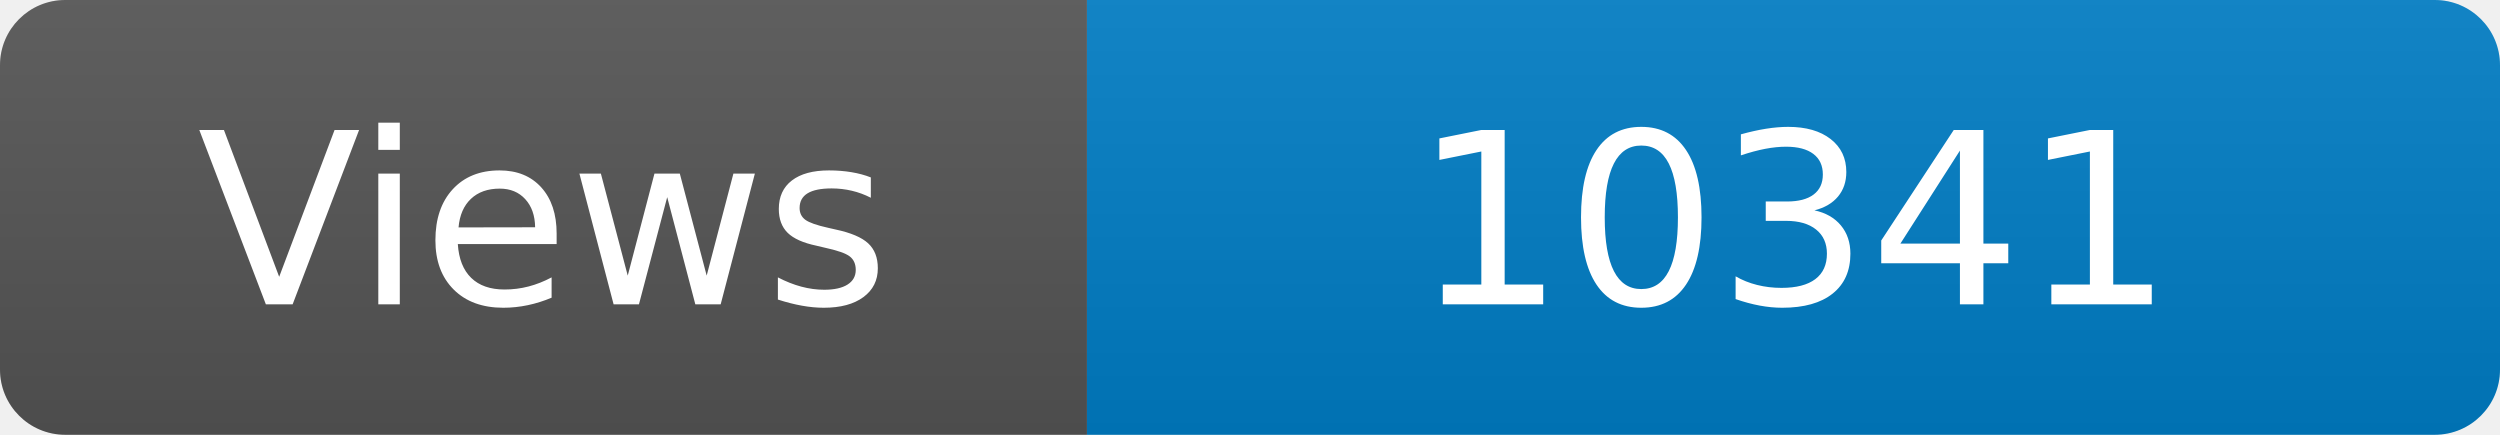
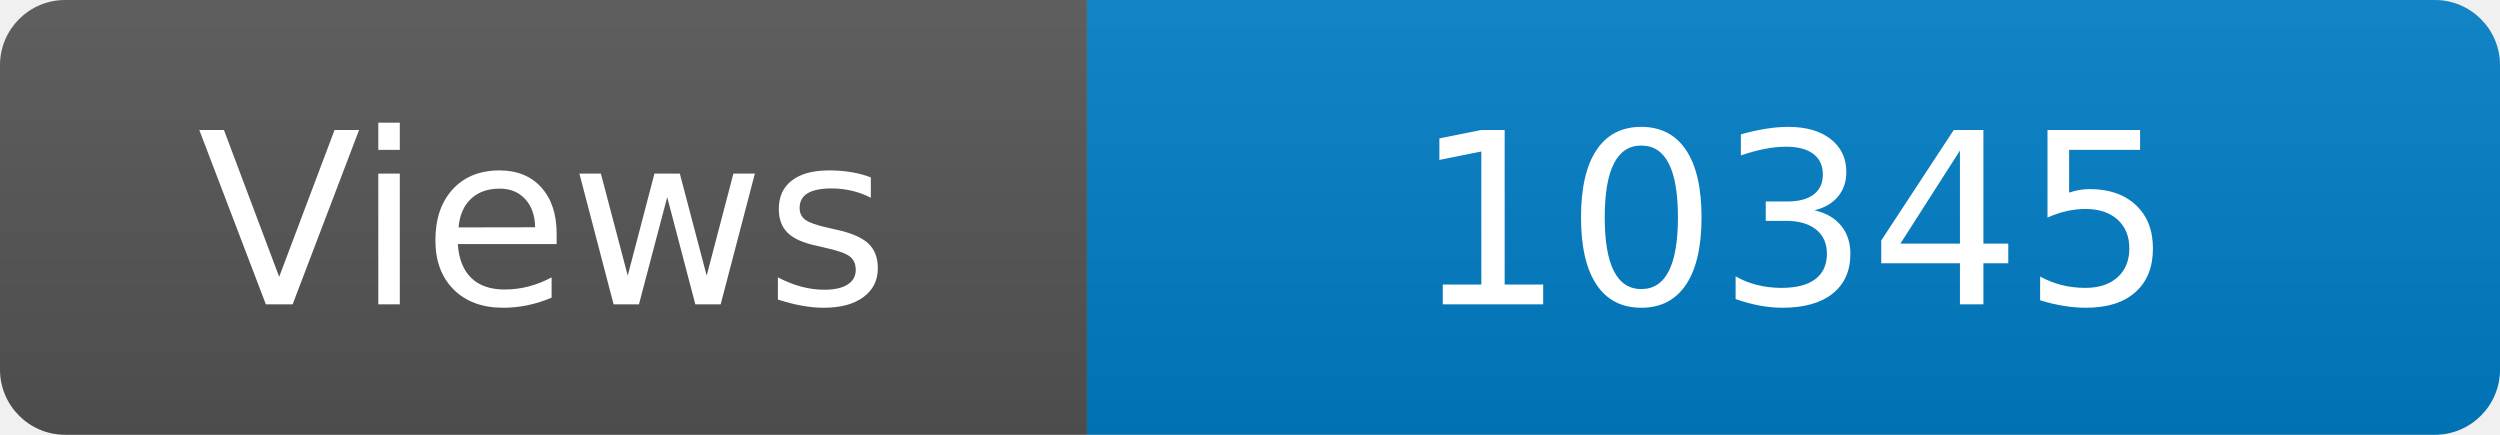
<svg xmlns="http://www.w3.org/2000/svg" width="115" height="20" role="img" aria-label="Maintained?: yes">
  <linearGradient id="s" x2="0" y2="100%">
    <stop offset="0" stop-color="#bbb" stop-opacity=".1" />
    <stop offset="1" stop-opacity=".1" />
  </linearGradient>
  <clipPath id="r">
    <rect width="115" height="20" rx="3" fill="#fff" />
  </clipPath>
  <g clip-path="url(#r)">
    <rect width="50" height="20" fill="#555" />
    <rect x="50" width="160" height="20" fill="#007ec6" />
    <rect width="115" height="20" fill="url(#s)" />
  </g>
  <g fill="#fff" text-anchor="middle" font-family="Verdana,Geneva,DejaVu Sans,sans-serif" font-size="110">
    <text x="250" y="140" transform="scale(.1)" fill="#fff">Views</text>
-     <text x="825" y="140" transform="scale(.1)" fill="#fff">10341</text>
+     <text x="825" y="140" transform="scale(.1)" fill="#fff">10345</text>
  </g>
</svg>
